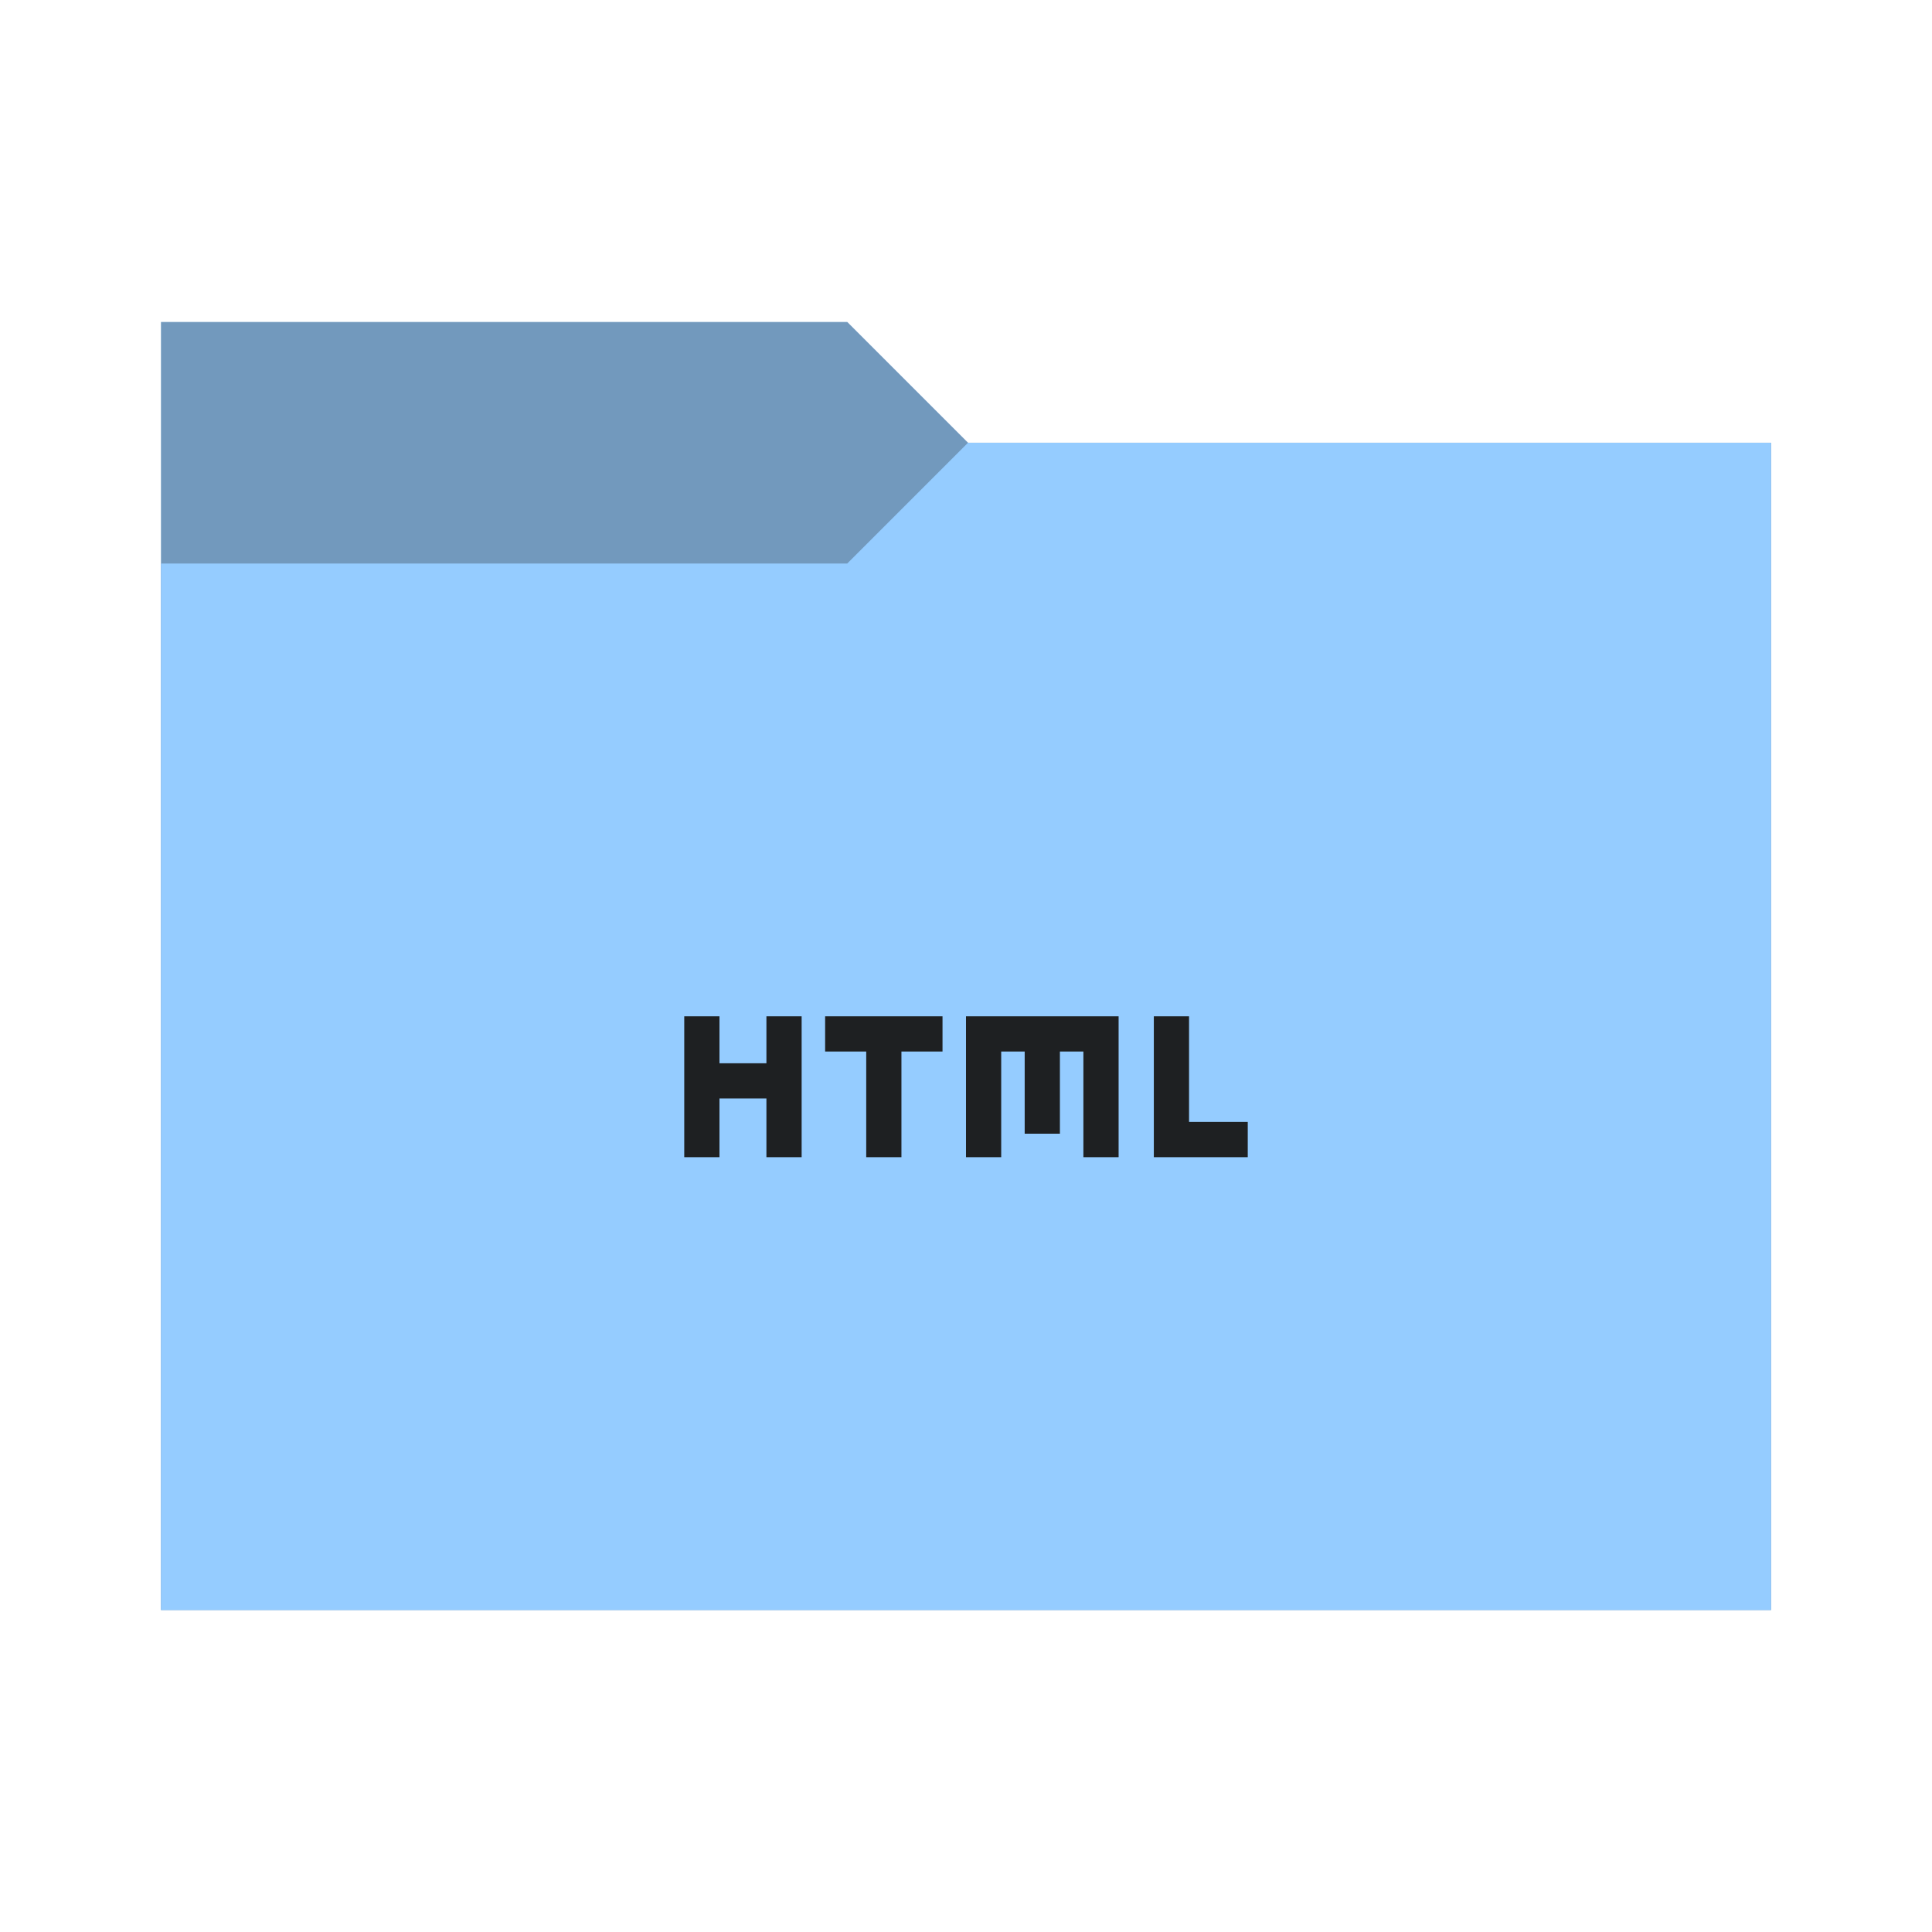
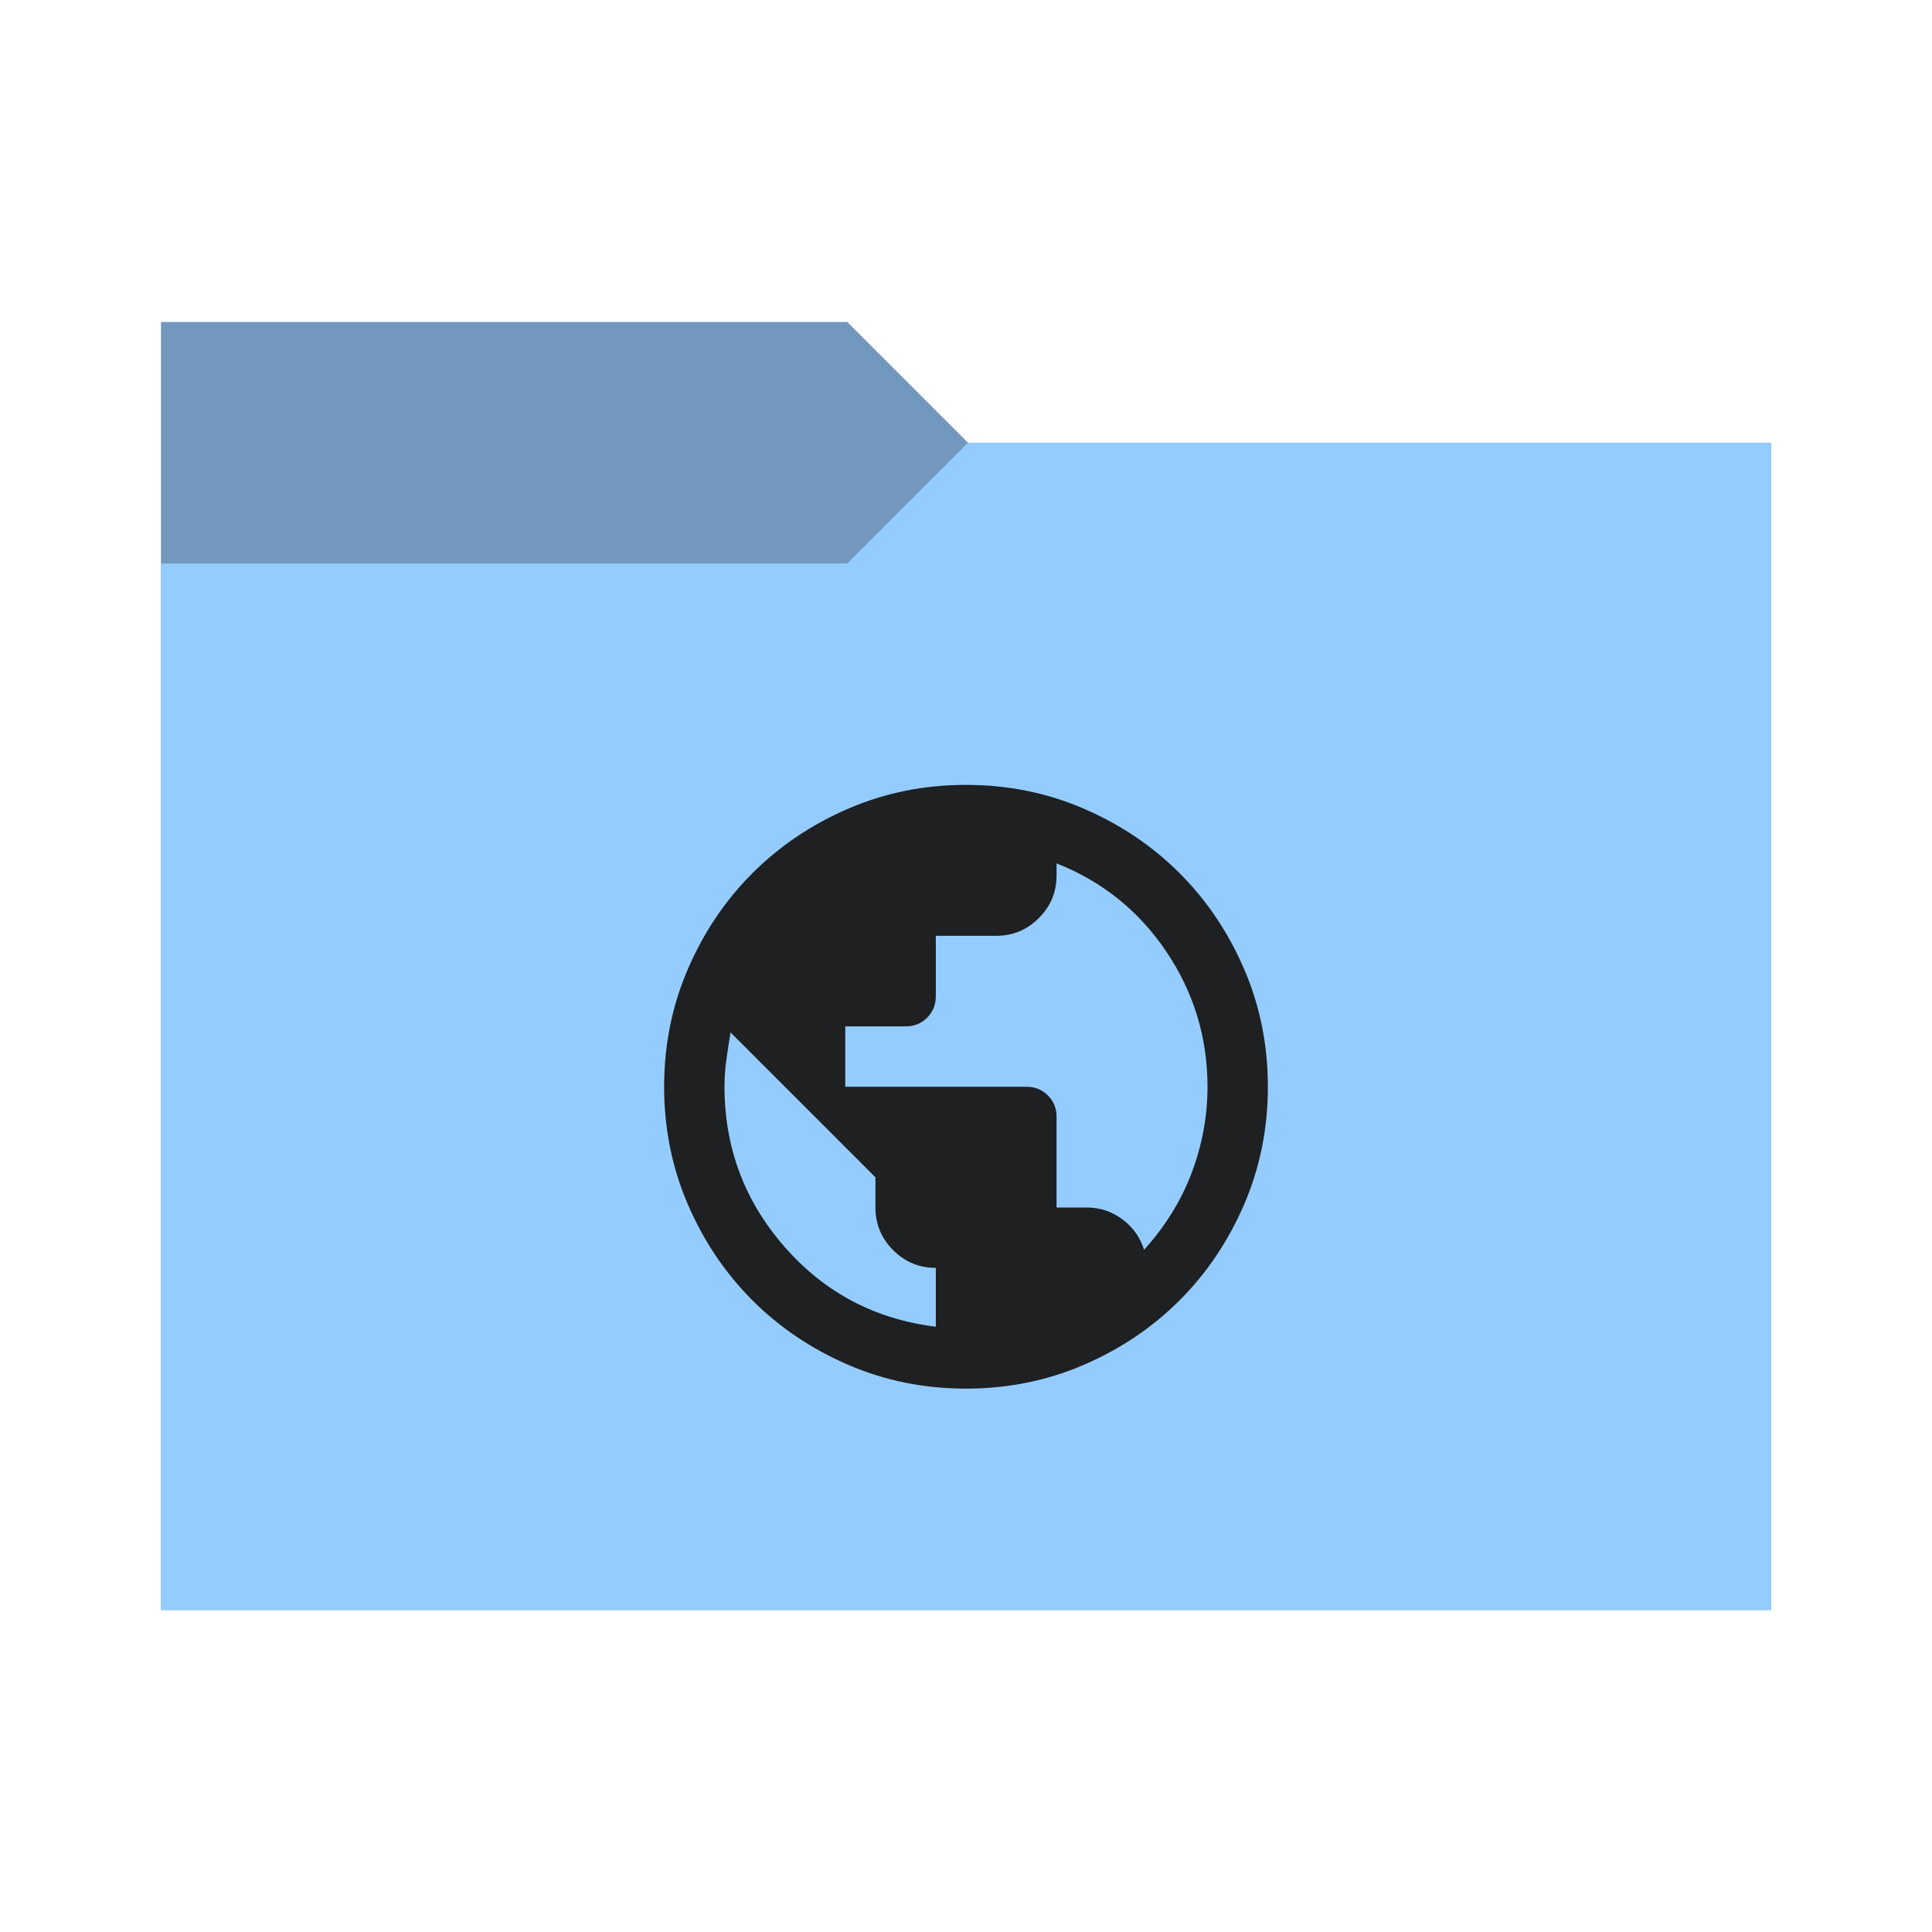
<svg xmlns="http://www.w3.org/2000/svg" viewBox="0 0 96 96">
  <defs>
    <style type="text/css" id="current-color-scheme">
      .ColorScheme-Accent {
        color: #95ccff;
      }

      .ColorScheme-Background {
        color: #1e2022;
      }
    </style>
    <path id="folder-back" d="M 8,80 V 16 h 34.1 l 6,6 H 88 v 58 z" />
  </defs>
  <use href="#folder-back" class="ColorScheme-Accent" fill="currentColor" />
  <use href="#folder-back" class="ColorScheme-Background" fill="currentColor" opacity="0.3" />
  <path d="M 8,80 V 28 h 34.1 l 6,-6 H 88 v 58 z" class="ColorScheme-Accent" fill="currentColor" />
-   <path d="m 34,57.5 v -7 h 1.75 v 2.333 h 2.333 v -2.333 h 1.75 V 57.5 h -1.75 V 54.583 H 35.75 V 57.5 Z m 9.042,0 V 52.25 H 41 v -1.75 h 5.833 V 52.25 H 44.792 V 57.5 Z M 48,57.5 v -7 h 7.583 V 57.5 h -1.75 v -5.25 h -1.167 v 4.083 h -1.75 V 52.25 h -1.167 v 5.25 z m 9.333,0 v -7 h 1.75 V 55.75 h 2.917 v 1.75 z" class="ColorScheme-Background" fill="currentColor" />
+   <path d="M 48,69 Q 44.888,69 42.15,67.819 39.413,66.638 37.388,64.613 35.363,62.588 34.181,59.85 33,57.113 33,54 33,50.888 34.181,48.15 35.363,45.413 37.388,43.388 39.413,41.363 42.15,40.181 44.888,39 48,39 q 3.113,0 5.85,1.181 2.738,1.181 4.763,3.206 2.025,2.025 3.206,4.763 Q 63,50.888 63,54 q 0,3.113 -1.181,5.85 -1.181,2.738 -3.206,4.763 -2.025,2.025 -4.763,3.206 Q 51.113,69 48,69 Z M 46.5,65.925 V 63 Q 45.263,63 44.381,62.119 43.5,61.238 43.5,60 V 58.5 L 36.3,51.3 Q 36.188,51.975 36.094,52.65 36,53.325 36,54 q 0,4.538 2.981,7.95 2.981,3.413 7.519,3.975 z M 56.85,62.1 Q 57.6,61.275 58.2,60.319 58.8,59.363 59.194,58.331 59.588,57.3 59.794,56.213 60,55.125 60,54 60,50.325 57.956,47.288 55.913,44.25 52.5,42.9 v 0.6 q 0,1.238 -0.881,2.119 Q 50.738,46.5 49.5,46.5 h -3 v 3 q 0,0.638 -0.431,1.069 Q 45.638,51 45,51 h -3 v 3 h 9 q 0.638,0 1.069,0.431 Q 52.5,54.863 52.5,55.5 V 60 H 54 q 0.975,0 1.763,0.581 Q 56.55,61.163 56.85,62.1 Z" class="ColorScheme-Background" fill="currentColor" />
</svg>
